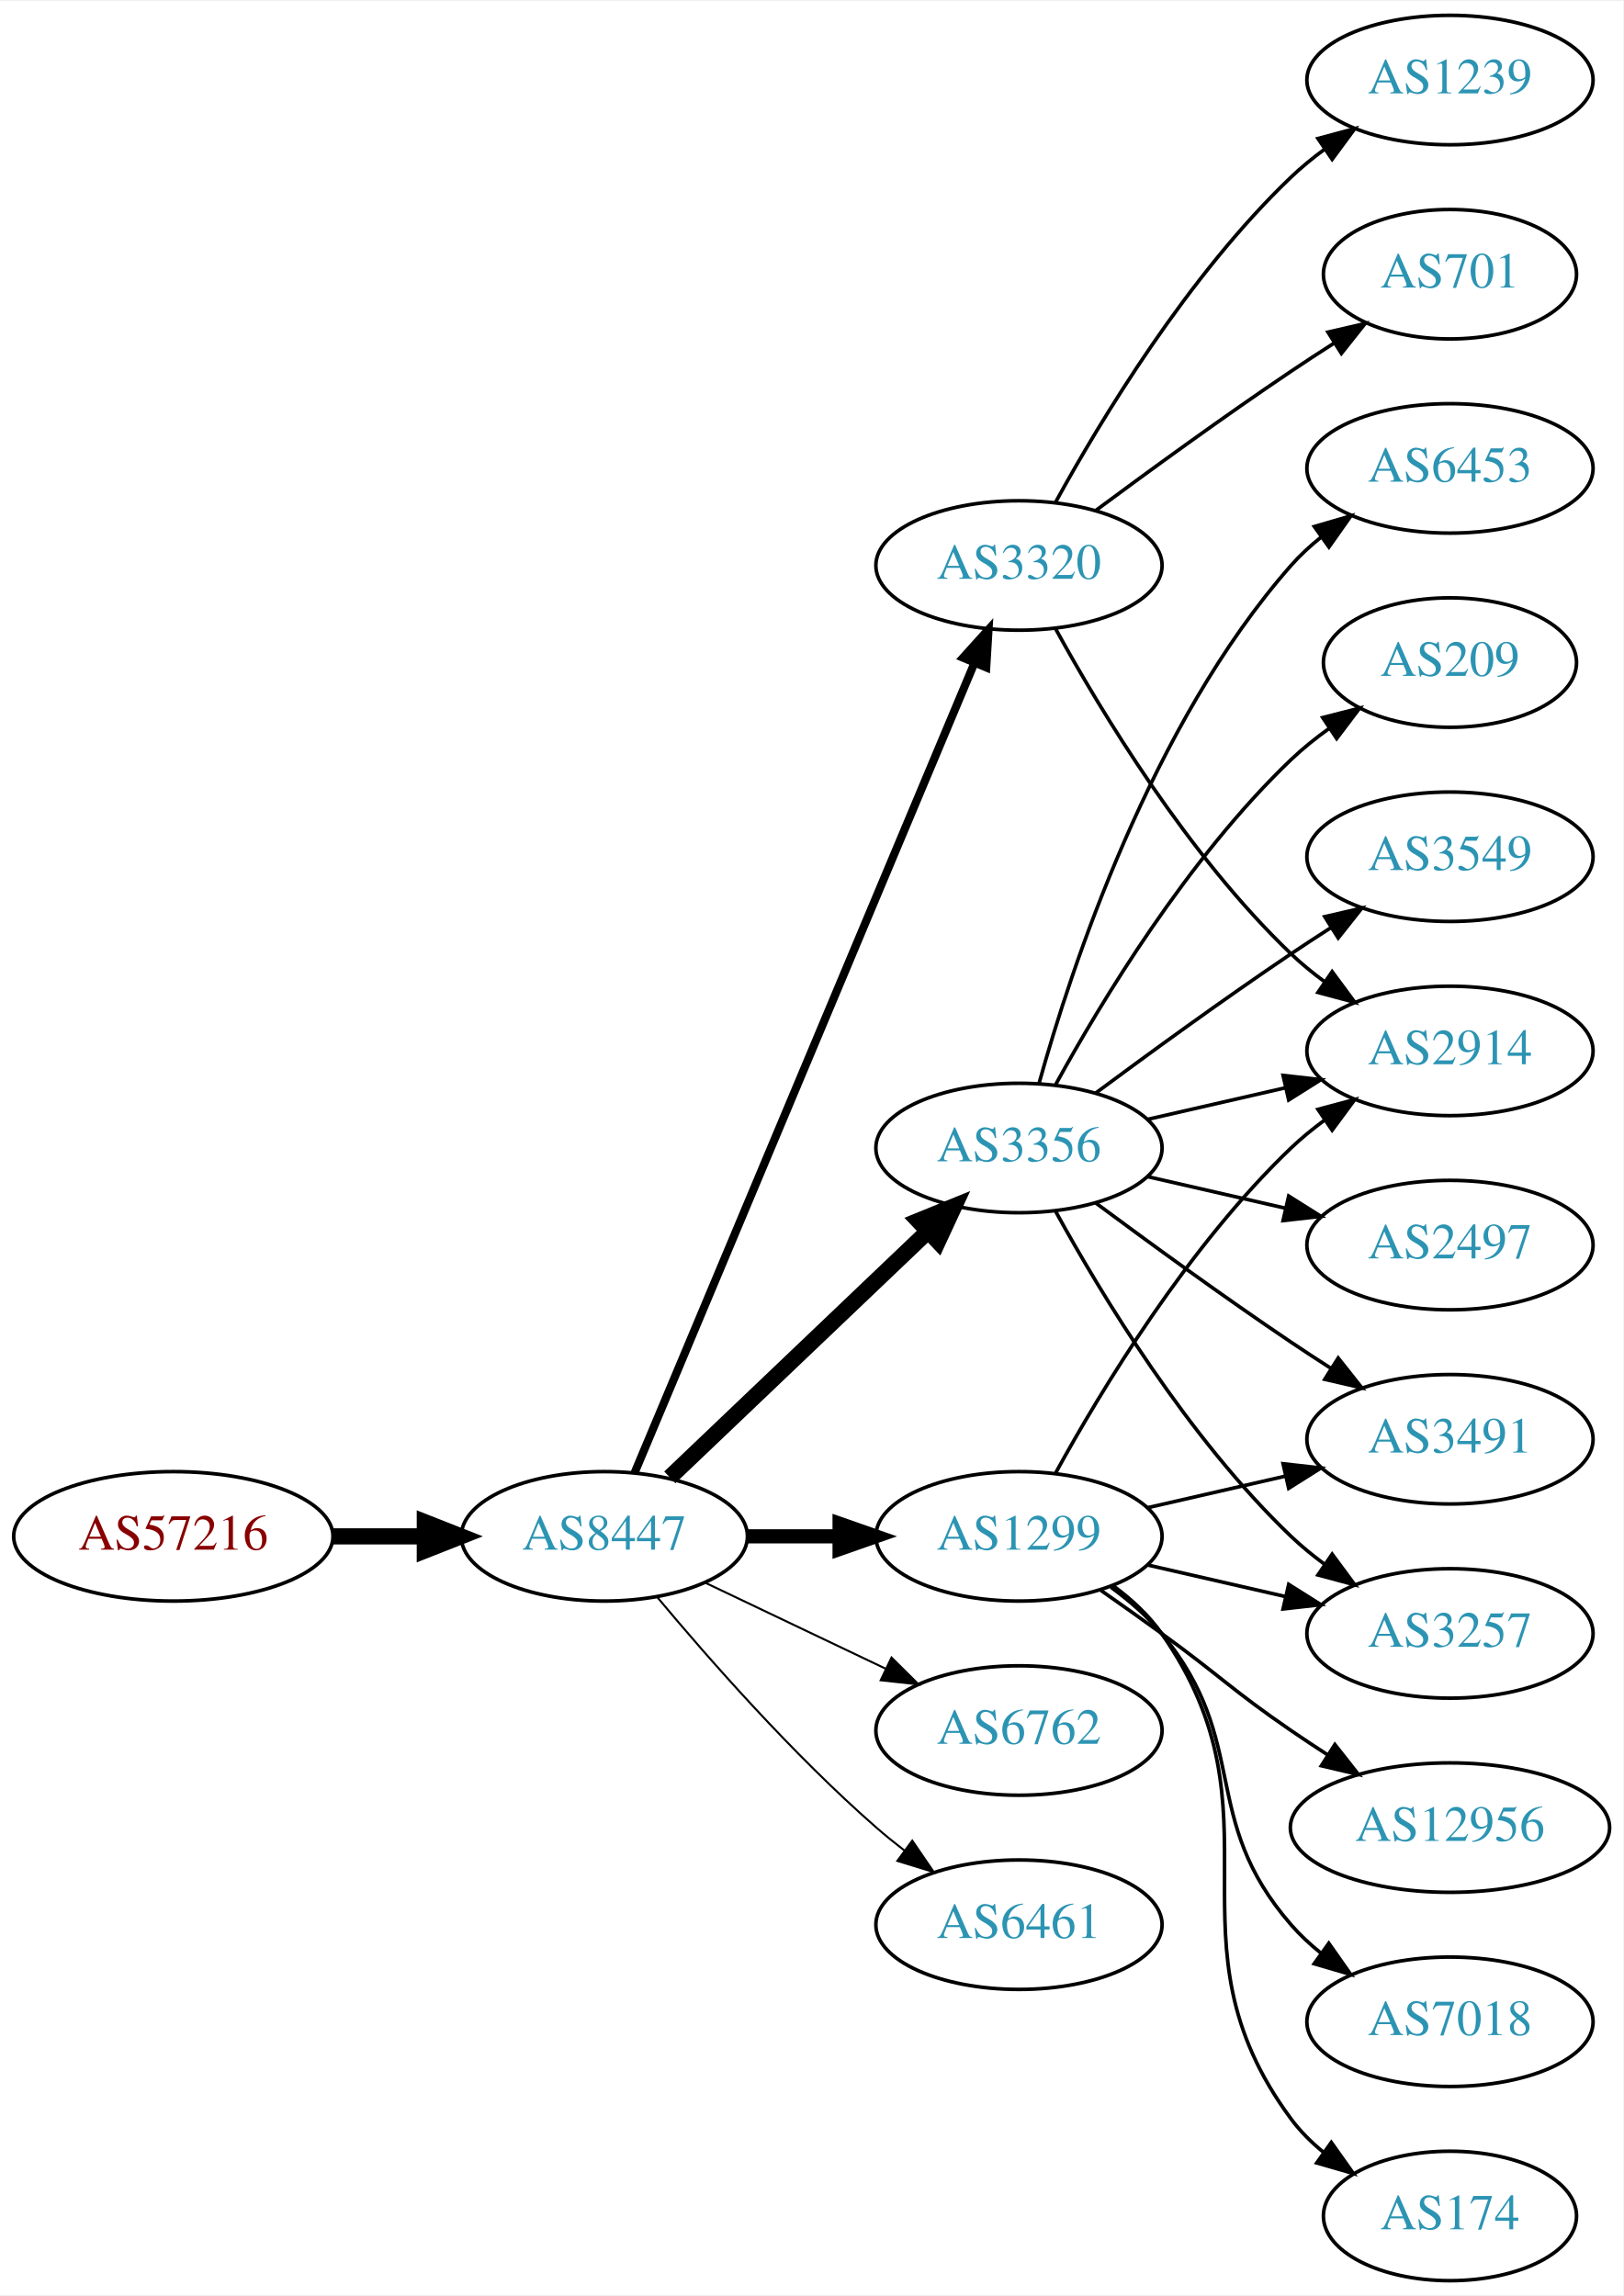
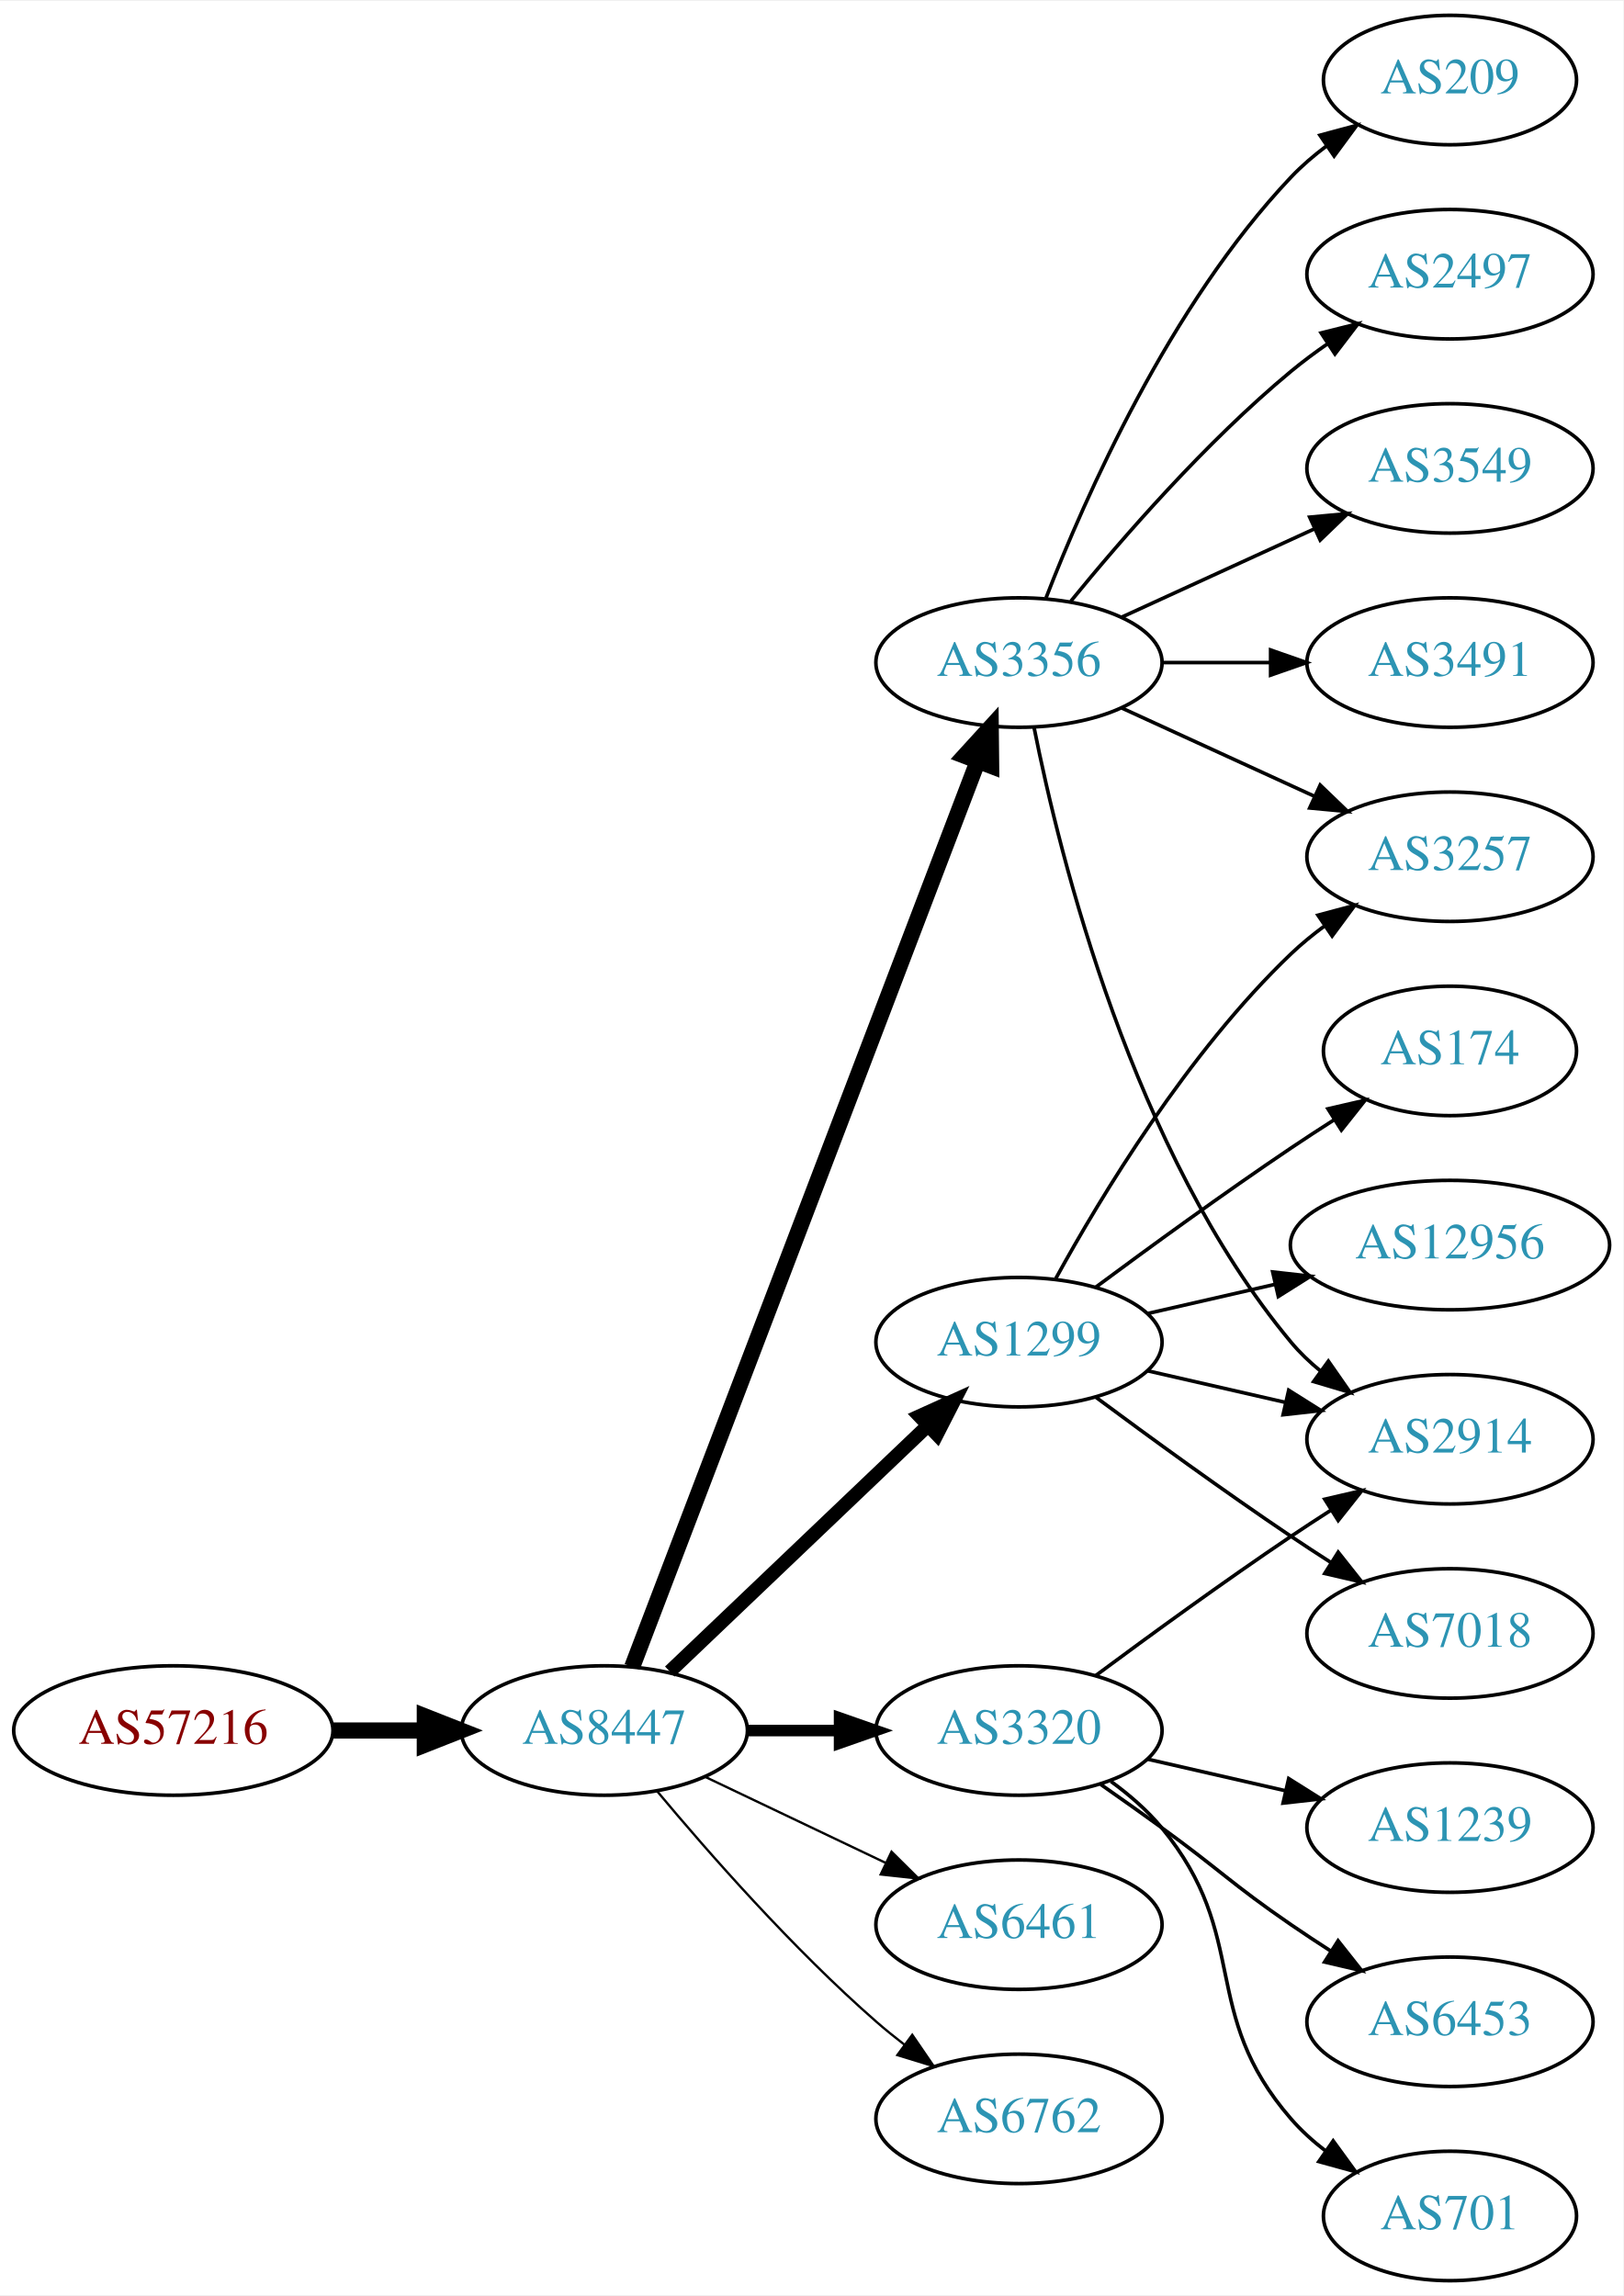
<svg xmlns="http://www.w3.org/2000/svg" xmlns:xlink="http://www.w3.org/1999/xlink" width="451pt" height="638pt" viewBox="0.00 0.00 451.37 638.00">
  <g id="graph0" class="graph" transform="scale(1 1) rotate(0) translate(4 634)">
    <polygon fill="white" stroke="none" points="-4,4 -4,-634 447.37,-634 447.37,4 -4,4" />
    <g id="node1" class="node">
      <g id="a_node1">
        <a xlink:href="/asn/57216" xlink:title="AS57216 ~ ARC-STYRIA-AS [AT]">
-           <ellipse fill="#ffffff" stroke="black" cx="44.196" cy="-207" rx="44.393" ry="18" />
-           <text text-anchor="middle" x="44.196" y="-203.3" font-family="Times,serif" font-size="14.00" fill="#880000">AS57216</text>
+           <ellipse fill="#ffffff" stroke="black" cx="44.196" cy="-153" rx="44.393" ry="18" />
+           <text text-anchor="middle" x="44.196" y="-149.3" font-family="Times,serif" font-size="14.00" fill="#880000">AS57216</text>
        </a>
      </g>
    </g>
    <g id="node2" class="node">
      <g id="a_node2">
        <a xlink:href="/asn/8447" xlink:title="AS8447 ~ A1 Telekom Austria AG [AT]">
-           <ellipse fill="#ffffff" stroke="black" cx="164.039" cy="-207" rx="39.794" ry="18" />
-           <text text-anchor="middle" x="164.039" y="-203.3" font-family="Times,serif" font-size="14.00" fill="#2c94b3">AS8447</text>
+           <ellipse fill="#ffffff" stroke="black" cx="164.039" cy="-153" rx="39.794" ry="18" />
+           <text text-anchor="middle" x="164.039" y="-149.3" font-family="Times,serif" font-size="14.00" fill="#2c94b3">AS8447</text>
        </a>
      </g>
    </g>
    <g id="edge1" class="edge">
-       <path fill="none" stroke="black" stroke-width="4.5" d="M88.407,-207C96.72,-207 105.482,-207 113.965,-207" />
-       <polygon fill="black" stroke="black" stroke-width="4.5" points="114.123,-210.938 124.123,-207 114.123,-203.063 114.123,-210.938" />
+       <path fill="none" stroke="black" stroke-width="4.5" d="M88.407,-153C96.72,-153 105.482,-153 113.965,-153" />
+       <polygon fill="black" stroke="black" stroke-width="4.5" points="114.123,-156.938 124.123,-153 114.123,-149.063 114.123,-156.938" />
    </g>
    <g id="node3" class="node">
      <g id="a_node3">
        <a xlink:href="/asn/3356" xlink:title="AS3356 ~ Level 3 Parent, LLC [US]">
-           <ellipse fill="#ffffff" stroke="black" cx="279.332" cy="-315" rx="39.794" ry="18" />
-           <text text-anchor="middle" x="279.332" y="-311.3" font-family="Times,serif" font-size="14.00" fill="#2c94b3">AS3356</text>
+           <ellipse fill="#ffffff" stroke="black" cx="279.332" cy="-450" rx="39.794" ry="18" />
+           <text text-anchor="middle" x="279.332" y="-446.3" font-family="Times,serif" font-size="14.00" fill="#2c94b3">AS3356</text>
        </a>
      </g>
    </g>
    <g id="edge2" class="edge">
-       <path fill="none" stroke="black" stroke-width="4.5" d="M182.245,-223.403C201.321,-241.587 232.241,-271.063 253.838,-291.651" />
-       <polygon fill="black" stroke="black" stroke-width="4.5" points="251.379,-294.747 261.334,-298.797 256.813,-289.047 251.379,-294.747" />
+       <path fill="none" stroke="black" stroke-width="4.5" d="M171.786,-170.689C190.79,-220.507 244.86,-362.254 267.817,-422.436" />
+       <polygon fill="black" stroke="black" stroke-width="4.5" points="264.233,-424.088 271.476,-432.028 271.591,-421.281 264.233,-424.088" />
    </g>
    <g id="node4" class="node">
      <g id="a_node4">
-         <a xlink:href="/asn/3320" xlink:title="AS3320 ~ DTAG [DE]">
-           <ellipse fill="#ffffff" stroke="black" cx="279.332" cy="-477" rx="39.794" ry="18" />
-           <text text-anchor="middle" x="279.332" y="-473.3" font-family="Times,serif" font-size="14.00" fill="#2c94b3">AS3320</text>
+         <a xlink:href="/asn/1299" xlink:title="AS1299 ~ Telia Carrier [EU]">
+           <ellipse fill="#ffffff" stroke="black" cx="279.332" cy="-261" rx="39.794" ry="18" />
+           <text text-anchor="middle" x="279.332" y="-257.3" font-family="Times,serif" font-size="14.00" fill="#2c94b3">AS1299</text>
        </a>
      </g>
    </g>
    <g id="edge3" class="edge">
-       <path fill="none" stroke="black" stroke-width="2.25" d="M172.472,-224.715C191.797,-270.771 243.72,-394.514 266.893,-449.739" />
-       <polygon fill="black" stroke="black" stroke-width="2.25" points="263.774,-451.352 270.871,-459.219 270.229,-448.644 263.774,-451.352" />
+       <path fill="none" stroke="black" stroke-width="3.857" d="M182.245,-169.403C201.321,-187.587 232.241,-217.063 253.838,-237.651" />
+       <polygon fill="black" stroke="black" stroke-width="3.857" points="251.681,-240.43 261.334,-244.797 256.511,-235.363 251.681,-240.43" />
    </g>
    <g id="node5" class="node">
      <g id="a_node5">
-         <a xlink:href="/asn/1299" xlink:title="AS1299 ~ Telia Carrier [EU]">
-           <ellipse fill="#ffffff" stroke="black" cx="279.332" cy="-207" rx="39.794" ry="18" />
-           <text text-anchor="middle" x="279.332" y="-203.3" font-family="Times,serif" font-size="14.00" fill="#2c94b3">AS1299</text>
+         <a xlink:href="/asn/3320" xlink:title="AS3320 ~ DTAG [DE]">
+           <ellipse fill="#ffffff" stroke="black" cx="279.332" cy="-153" rx="39.794" ry="18" />
+           <text text-anchor="middle" x="279.332" y="-149.3" font-family="Times,serif" font-size="14.00" fill="#2c94b3">AS3320</text>
        </a>
      </g>
    </g>
    <g id="edge4" class="edge">
-       <path fill="none" stroke="black" stroke-width="3.938" d="M203.711,-207C211.914,-207 220.678,-207 229.21,-207" />
-       <polygon fill="black" stroke="black" stroke-width="3.938" points="229.449,-210.5 239.449,-207 229.449,-203.5 229.449,-210.5" />
+       <path fill="none" stroke="black" stroke-width="3.214" d="M203.711,-153C211.914,-153 220.678,-153 229.21,-153" />
+       <polygon fill="black" stroke="black" stroke-width="3.214" points="229.449,-156.5 239.449,-153 229.449,-149.5 229.449,-156.5" />
    </g>
    <g id="node6" class="node">
      <g id="a_node6">
-         <a xlink:href="/asn/6762" xlink:title="AS6762 ~ TELECOM ITALIA SPARKLE S.p.A. [IT]">
-           <ellipse fill="#ffffff" stroke="black" cx="279.332" cy="-153" rx="39.794" ry="18" />
-           <text text-anchor="middle" x="279.332" y="-149.3" font-family="Times,serif" font-size="14.00" fill="#2c94b3">AS6762</text>
-         </a>
-       </g>
-     </g>
-     <g id="edge5" class="edge">
-       <path fill="none" stroke="black" stroke-width="0.562" d="M192.175,-194.066C207.169,-186.919 225.99,-177.948 242.213,-170.215" />
-       <polygon fill="black" stroke="black" stroke-width="0.562" points="243.895,-173.291 251.417,-165.829 240.884,-166.972 243.895,-173.291" />
-     </g>
-     <g id="node7" class="node">
-       <g id="a_node7">
        <a xlink:href="/asn/6461" xlink:title="AS6461 ~ Zayo Bandwidth [US]">
          <ellipse fill="#ffffff" stroke="black" cx="279.332" cy="-99" rx="39.794" ry="18" />
          <text text-anchor="middle" x="279.332" y="-95.3" font-family="Times,serif" font-size="14.00" fill="#2c94b3">AS6461</text>
        </a>
      </g>
    </g>
+     <g id="edge5" class="edge">
+       <path fill="none" stroke="black" stroke-width="0.643" d="M192.175,-140.066C207.169,-132.919 225.99,-123.948 242.213,-116.215" />
+       <polygon fill="black" stroke="black" stroke-width="0.643" points="243.895,-119.291 251.417,-111.829 240.884,-112.972 243.895,-119.291" />
+     </g>
+     <g id="node7" class="node">
+       <g id="a_node7">
+         <a xlink:href="/asn/6762" xlink:title="AS6762 ~ TELECOM ITALIA SPARKLE S.p.A. [IT]">
+           <ellipse fill="#ffffff" stroke="black" cx="279.332" cy="-45" rx="39.794" ry="18" />
+           <text text-anchor="middle" x="279.332" y="-41.3" font-family="Times,serif" font-size="14.00" fill="#2c94b3">AS6762</text>
+         </a>
+       </g>
+     </g>
    <g id="edge6" class="edge">
-       <path fill="none" stroke="black" stroke-width="0.562" d="M178.669,-190.183C192.951,-173.071 216.498,-146.255 239.685,-126 242.151,-123.846 244.789,-121.706 247.487,-119.628" />
-       <polygon fill="black" stroke="black" stroke-width="0.562" points="249.66,-122.375 255.641,-113.63 245.512,-116.736 249.66,-122.375" />
+       <path fill="none" stroke="black" stroke-width="0.643" d="M178.669,-136.183C192.951,-119.071 216.498,-92.255 239.685,-72 242.151,-69.846 244.789,-67.706 247.487,-65.628" />
+       <polygon fill="black" stroke="black" stroke-width="0.643" points="249.66,-68.375 255.641,-59.63 245.512,-62.736 249.66,-68.375" />
    </g>
    <g id="node8" class="node">
      <g id="a_node8">
-         <a xlink:href="/asn/209" xlink:title="AS209 ~ CenturyLink Communications, LLC [US]">
-           <ellipse fill="#ffffff" stroke="black" cx="399.174" cy="-450" rx="35.194" ry="18" />
-           <text text-anchor="middle" x="399.174" y="-446.3" font-family="Times,serif" font-size="14.00" fill="#2c94b3">AS209</text>
+         <a xlink:href="/asn/2914" xlink:title="AS2914 ~ NTT America, Inc. [US]">
+           <ellipse fill="#ffffff" stroke="black" cx="399.174" cy="-234" rx="39.794" ry="18" />
+           <text text-anchor="middle" x="399.174" y="-230.3" font-family="Times,serif" font-size="14.00" fill="#2c94b3">AS2914</text>
        </a>
      </g>
    </g>
    <g id="edge7" class="edge">
-       <path fill="none" stroke="black" d="M289.573,-332.713C302.118,-355.561 326.295,-395.611 354.978,-423 358.232,-426.107 361.899,-429.046 365.685,-431.76" />
-       <polygon fill="black" stroke="black" points="363.788,-434.701 374.054,-437.322 367.663,-428.872 363.788,-434.701" />
+       <path fill="none" stroke="black" d="M283.53,-431.927C290.694,-395.859 310.968,-313.875 354.978,-261 357.383,-258.111 360.179,-255.437 363.172,-252.987" />
+       <polygon fill="black" stroke="black" points="365.361,-255.723 371.415,-247.027 361.26,-250.05 365.361,-255.723" />
    </g>
    <g id="node9" class="node">
      <g id="a_node9">
-         <a xlink:href="/asn/2914" xlink:title="AS2914 ~ NTT America, Inc. [US]">
-           <ellipse fill="#ffffff" stroke="black" cx="399.174" cy="-342" rx="39.794" ry="18" />
-           <text text-anchor="middle" x="399.174" y="-338.3" font-family="Times,serif" font-size="14.00" fill="#2c94b3">AS2914</text>
+         <a xlink:href="/asn/3257" xlink:title="AS3257 ~ GTT [DE]">
+           <ellipse fill="#ffffff" stroke="black" cx="399.174" cy="-396" rx="39.794" ry="18" />
+           <text text-anchor="middle" x="399.174" y="-392.3" font-family="Times,serif" font-size="14.00" fill="#2c94b3">AS3257</text>
        </a>
      </g>
    </g>
    <g id="edge8" class="edge">
-       <path fill="none" stroke="black" d="M315.051,-322.955C327.051,-325.704 340.672,-328.825 353.364,-331.733" />
-       <polygon fill="black" stroke="black" points="352.767,-335.187 363.296,-334.009 354.33,-328.364 352.767,-335.187" />
+       <path fill="none" stroke="black" d="M307.96,-437.339C323.917,-430.027 344.188,-420.739 361.471,-412.819" />
+       <polygon fill="black" stroke="black" points="363.085,-415.929 370.718,-408.581 360.169,-409.565 363.085,-415.929" />
    </g>
    <g id="node10" class="node">
      <g id="a_node10">
-         <a xlink:href="/asn/3491" xlink:title="AS3491 ~ PCCW Global, Inc. [US]">
-           <ellipse fill="#ffffff" stroke="black" cx="399.174" cy="-234" rx="39.794" ry="18" />
-           <text text-anchor="middle" x="399.174" y="-230.3" font-family="Times,serif" font-size="14.00" fill="#2c94b3">AS3491</text>
+         <a xlink:href="/asn/209" xlink:title="AS209 ~ CenturyLink Communications, LLC [US]">
+           <ellipse fill="#ffffff" stroke="black" cx="399.174" cy="-612" rx="35.194" ry="18" />
+           <text text-anchor="middle" x="399.174" y="-608.3" font-family="Times,serif" font-size="14.00" fill="#2c94b3">AS209</text>
        </a>
      </g>
    </g>
    <g id="edge9" class="edge">
-       <path fill="none" stroke="black" d="M300.662,-299.723C315.524,-288.696 336.269,-273.593 354.978,-261 358.527,-258.611 362.277,-256.161 366.026,-253.758" />
-       <polygon fill="black" stroke="black" points="368.094,-256.591 374.674,-248.288 364.352,-250.675 368.094,-256.591" />
+       <path fill="none" stroke="black" d="M286.855,-467.994C297.605,-495.728 321.262,-549.429 354.978,-585 357.921,-588.105 361.294,-591.001 364.83,-593.655" />
+       <polygon fill="black" stroke="black" points="363.015,-596.654 373.249,-599.397 366.959,-590.871 363.015,-596.654" />
    </g>
    <g id="node11" class="node">
      <g id="a_node11">
-         <a xlink:href="/asn/3549" xlink:title="AS3549 ~ Level 3 Parent, LLC [US]">
-           <ellipse fill="#ffffff" stroke="black" cx="399.174" cy="-396" rx="39.794" ry="18" />
-           <text text-anchor="middle" x="399.174" y="-392.3" font-family="Times,serif" font-size="14.00" fill="#2c94b3">AS3549</text>
+         <a xlink:href="/asn/2497" xlink:title="AS2497 ~ Internet Initiative Japan Inc. [JP]">
+           <ellipse fill="#ffffff" stroke="black" cx="399.174" cy="-558" rx="39.794" ry="18" />
+           <text text-anchor="middle" x="399.174" y="-554.3" font-family="Times,serif" font-size="14.00" fill="#2c94b3">AS2497</text>
        </a>
      </g>
    </g>
    <g id="edge10" class="edge">
-       <path fill="none" stroke="black" d="M300.662,-330.277C315.524,-341.304 336.269,-356.407 354.978,-369 358.527,-371.389 362.277,-373.839 366.026,-376.242" />
-       <polygon fill="black" stroke="black" points="364.352,-379.325 374.674,-381.712 368.094,-373.409 364.352,-379.325" />
+       <path fill="none" stroke="black" d="M293.751,-467.065C307.865,-484.375 331.28,-511.345 354.978,-531 358.194,-533.668 361.695,-536.27 365.265,-538.741" />
+       <polygon fill="black" stroke="black" points="363.343,-541.666 373.622,-544.236 367.189,-535.817 363.343,-541.666" />
    </g>
    <g id="node12" class="node">
      <g id="a_node12">
-         <a xlink:href="/asn/2497" xlink:title="AS2497 ~ Internet Initiative Japan Inc. [JP]">
-           <ellipse fill="#ffffff" stroke="black" cx="399.174" cy="-288" rx="39.794" ry="18" />
-           <text text-anchor="middle" x="399.174" y="-284.3" font-family="Times,serif" font-size="14.00" fill="#2c94b3">AS2497</text>
+         <a xlink:href="/asn/3549" xlink:title="AS3549 ~ Level 3 Parent, LLC [US]">
+           <ellipse fill="#ffffff" stroke="black" cx="399.174" cy="-504" rx="39.794" ry="18" />
+           <text text-anchor="middle" x="399.174" y="-500.3" font-family="Times,serif" font-size="14.00" fill="#2c94b3">AS3549</text>
        </a>
      </g>
    </g>
    <g id="edge11" class="edge">
-       <path fill="none" stroke="black" d="M315.051,-307.045C327.051,-304.296 340.672,-301.175 353.364,-298.267" />
-       <polygon fill="black" stroke="black" points="354.33,-301.636 363.296,-295.991 352.767,-294.813 354.33,-301.636" />
+       <path fill="none" stroke="black" d="M307.96,-462.661C323.917,-469.973 344.188,-479.261 361.471,-487.181" />
+       <polygon fill="black" stroke="black" points="360.169,-490.435 370.718,-491.419 363.085,-484.071 360.169,-490.435" />
    </g>
    <g id="node13" class="node">
      <g id="a_node13">
-         <a xlink:href="/asn/3257" xlink:title="AS3257 ~ GTT [DE]">
-           <ellipse fill="#ffffff" stroke="black" cx="399.174" cy="-180" rx="39.794" ry="18" />
-           <text text-anchor="middle" x="399.174" y="-176.3" font-family="Times,serif" font-size="14.00" fill="#2c94b3">AS3257</text>
+         <a xlink:href="/asn/3491" xlink:title="AS3491 ~ PCCW Global, Inc. [US]">
+           <ellipse fill="#ffffff" stroke="black" cx="399.174" cy="-450" rx="39.794" ry="18" />
+           <text text-anchor="middle" x="399.174" y="-446.3" font-family="Times,serif" font-size="14.00" fill="#2c94b3">AS3491</text>
        </a>
      </g>
    </g>
    <g id="edge12" class="edge">
-       <path fill="none" stroke="black" d="M289.573,-297.287C302.118,-274.439 326.295,-234.389 354.978,-207 357.846,-204.261 361.035,-201.653 364.344,-199.215" />
-       <polygon fill="black" stroke="black" points="366.407,-202.044 372.704,-193.523 362.468,-196.258 366.407,-202.044" />
+       <path fill="none" stroke="black" d="M319.244,-450C328.798,-450 339.147,-450 349.11,-450" />
+       <polygon fill="black" stroke="black" points="349.302,-453.5 359.302,-450 349.302,-446.5 349.302,-453.5" />
+     </g>
+     <g id="edge15" class="edge">
+       <path fill="none" stroke="black" d="M315.051,-253.045C327.051,-250.296 340.672,-247.175 353.364,-244.267" />
+       <polygon fill="black" stroke="black" points="354.33,-247.636 363.296,-241.991 352.767,-240.813 354.33,-247.636" />
+     </g>
+     <g id="edge13" class="edge">
+       <path fill="none" stroke="black" d="M289.573,-278.713C302.118,-301.561 326.295,-341.611 354.978,-369 357.846,-371.739 361.035,-374.347 364.344,-376.785" />
+       <polygon fill="black" stroke="black" points="362.468,-379.742 372.704,-382.477 366.407,-373.956 362.468,-379.742" />
    </g>
    <g id="node14" class="node">
      <g id="a_node14">
-         <a xlink:href="/asn/6453" xlink:title="AS6453 ~ TATA COMMUNICATIONS (AMERICA) INC [US]">
-           <ellipse fill="#ffffff" stroke="black" cx="399.174" cy="-504" rx="39.794" ry="18" />
-           <text text-anchor="middle" x="399.174" y="-500.3" font-family="Times,serif" font-size="14.00" fill="#2c94b3">AS6453</text>
-         </a>
-       </g>
-     </g>
-     <g id="edge13" class="edge">
-       <path fill="none" stroke="black" d="M284.904,-332.946C293.81,-364.995 316.094,-432.842 354.978,-477 357.462,-479.821 360.312,-482.449 363.337,-484.871" />
-       <polygon fill="black" stroke="black" points="361.455,-487.828 371.627,-490.791 365.523,-482.131 361.455,-487.828" />
+         <a xlink:href="/asn/174" xlink:title="AS174 ~ Cogent Communications [US]">
+           <ellipse fill="#ffffff" stroke="black" cx="399.174" cy="-342" rx="35.194" ry="18" />
+           <text text-anchor="middle" x="399.174" y="-338.3" font-family="Times,serif" font-size="14.00" fill="#2c94b3">AS174</text>
+         </a>
+       </g>
+     </g>
+     <g id="edge14" class="edge">
+       <path fill="none" stroke="black" d="M300.662,-276.277C315.524,-287.304 336.269,-302.407 354.978,-315 358.795,-317.569 362.845,-320.21 366.876,-322.786" />
+       <polygon fill="black" stroke="black" points="365.245,-325.895 375.57,-328.271 368.98,-319.975 365.245,-325.895" />
+     </g>
+     <g id="node15" class="node">
+       <g id="a_node15">
+         <a xlink:href="/asn/12956" xlink:title="AS12956 ~ TELXIUS [ES]">
+           <ellipse fill="#ffffff" stroke="black" cx="399.174" cy="-288" rx="44.393" ry="18" />
+           <text text-anchor="middle" x="399.174" y="-284.3" font-family="Times,serif" font-size="14.00" fill="#2c94b3">AS12956</text>
+         </a>
+       </g>
+     </g>
+     <g id="edge16" class="edge">
+       <path fill="none" stroke="black" d="M315.051,-268.955C326.189,-271.507 338.725,-274.379 350.618,-277.104" />
+       <polygon fill="black" stroke="black" points="349.883,-280.526 360.412,-279.348 351.446,-273.703 349.883,-280.526" />
+     </g>
+     <g id="node16" class="node">
+       <g id="a_node16">
+         <a xlink:href="/asn/7018" xlink:title="AS7018 ~ AT&amp;T Services, Inc. [US]">
+           <ellipse fill="#ffffff" stroke="black" cx="399.174" cy="-180" rx="39.794" ry="18" />
+           <text text-anchor="middle" x="399.174" y="-176.3" font-family="Times,serif" font-size="14.00" fill="#2c94b3">AS7018</text>
+         </a>
+       </g>
+     </g>
+     <g id="edge17" class="edge">
+       <path fill="none" stroke="black" d="M300.662,-245.723C315.524,-234.696 336.269,-219.593 354.978,-207 358.527,-204.611 362.277,-202.161 366.026,-199.758" />
+       <polygon fill="black" stroke="black" points="368.094,-202.591 374.674,-194.288 364.352,-196.675 368.094,-202.591" />
    </g>
    <g id="edge20" class="edge">
-       <path fill="none" stroke="black" d="M289.573,-459.287C302.118,-436.439 326.295,-396.389 354.978,-369 357.846,-366.261 361.035,-363.653 364.344,-361.215" />
-       <polygon fill="black" stroke="black" points="366.407,-364.044 372.704,-355.523 362.468,-358.258 366.407,-364.044" />
+       <path fill="none" stroke="black" d="M300.662,-168.277C315.524,-179.304 336.269,-194.407 354.978,-207 358.527,-209.389 362.277,-211.839 366.026,-214.242" />
+       <polygon fill="black" stroke="black" points="364.352,-217.325 374.674,-219.712 368.094,-211.409 364.352,-217.325" />
+     </g>
+     <g id="node17" class="node">
+       <g id="a_node17">
+         <a xlink:href="/asn/1239" xlink:title="AS1239 ~ Sprint [US]">
+           <ellipse fill="#ffffff" stroke="black" cx="399.174" cy="-126" rx="39.794" ry="18" />
+           <text text-anchor="middle" x="399.174" y="-122.3" font-family="Times,serif" font-size="14.00" fill="#2c94b3">AS1239</text>
+         </a>
+       </g>
+     </g>
+     <g id="edge18" class="edge">
+       <path fill="none" stroke="black" d="M315.051,-145.045C327.051,-142.296 340.672,-139.175 353.364,-136.267" />
+       <polygon fill="black" stroke="black" points="354.33,-139.636 363.296,-133.991 352.767,-132.813 354.33,-139.636" />
    </g>
    <g id="node18" class="node">
      <g id="a_node18">
-         <a xlink:href="/asn/1239" xlink:title="AS1239 ~ Sprint [US]">
-           <ellipse fill="#ffffff" stroke="black" cx="399.174" cy="-612" rx="39.794" ry="18" />
-           <text text-anchor="middle" x="399.174" y="-608.3" font-family="Times,serif" font-size="14.00" fill="#2c94b3">AS1239</text>
-         </a>
-       </g>
-     </g>
-     <g id="edge21" class="edge">
-       <path fill="none" stroke="black" d="M289.573,-494.713C302.118,-517.561 326.295,-557.611 354.978,-585 357.846,-587.739 361.035,-590.347 364.344,-592.785" />
-       <polygon fill="black" stroke="black" points="362.468,-595.742 372.704,-598.477 366.407,-589.956 362.468,-595.742" />
+         <a xlink:href="/asn/6453" xlink:title="AS6453 ~ TATA COMMUNICATIONS (AMERICA) INC [US]">
+           <ellipse fill="#ffffff" stroke="black" cx="399.174" cy="-72" rx="39.794" ry="18" />
+           <text text-anchor="middle" x="399.174" y="-68.3" font-family="Times,serif" font-size="14.00" fill="#2c94b3">AS6453</text>
+         </a>
+       </g>
+     </g>
+     <g id="edge19" class="edge">
+       <path fill="none" stroke="black" d="M302.089,-137.991C307.623,-134.121 313.542,-129.936 318.978,-126 335.178,-114.271 338.483,-110.311 354.978,-99 358.506,-96.581 362.244,-94.111 365.985,-91.698" />
+       <polygon fill="black" stroke="black" points="368.057,-94.528 374.626,-86.216 364.307,-88.618 368.057,-94.528" />
    </g>
    <g id="node19" class="node">
      <g id="a_node19">
        <a xlink:href="/asn/701" xlink:title="AS701 ~ UUNET [US]">
-           <ellipse fill="#ffffff" stroke="black" cx="399.174" cy="-558" rx="35.194" ry="18" />
-           <text text-anchor="middle" x="399.174" y="-554.3" font-family="Times,serif" font-size="14.00" fill="#2c94b3">AS701</text>
-         </a>
-       </g>
-     </g>
-     <g id="edge22" class="edge">
-       <path fill="none" stroke="black" d="M300.662,-492.277C315.524,-503.304 336.269,-518.407 354.978,-531 358.795,-533.569 362.845,-536.21 366.876,-538.786" />
-       <polygon fill="black" stroke="black" points="365.245,-541.895 375.57,-544.271 368.98,-535.975 365.245,-541.895" />
-     </g>
-     <g id="edge14" class="edge">
-       <path fill="none" stroke="black" d="M289.573,-224.713C302.118,-247.561 326.295,-287.611 354.978,-315 357.846,-317.739 361.035,-320.347 364.344,-322.785" />
-       <polygon fill="black" stroke="black" points="362.468,-325.742 372.704,-328.477 366.407,-319.956 362.468,-325.742" />
-     </g>
-     <g id="edge19" class="edge">
-       <path fill="none" stroke="black" d="M315.051,-214.955C327.051,-217.704 340.672,-220.825 353.364,-223.733" />
-       <polygon fill="black" stroke="black" points="352.767,-227.187 363.296,-226.009 354.33,-220.364 352.767,-227.187" />
-     </g>
-     <g id="edge17" class="edge">
-       <path fill="none" stroke="black" d="M315.051,-199.045C327.051,-196.296 340.672,-193.175 353.364,-190.267" />
-       <polygon fill="black" stroke="black" points="354.33,-193.636 363.296,-187.991 352.767,-186.813 354.33,-193.636" />
-     </g>
-     <g id="node15" class="node">
-       <g id="a_node15">
-         <a xlink:href="/asn/12956" xlink:title="AS12956 ~ TELXIUS [ES]">
-           <ellipse fill="#ffffff" stroke="black" cx="399.174" cy="-126" rx="44.393" ry="18" />
-           <text text-anchor="middle" x="399.174" y="-122.3" font-family="Times,serif" font-size="14.00" fill="#2c94b3">AS12956</text>
-         </a>
-       </g>
-     </g>
-     <g id="edge15" class="edge">
-       <path fill="none" stroke="black" d="M302.089,-191.991C307.623,-188.121 313.542,-183.936 318.978,-180 335.178,-168.271 338.483,-164.311 354.978,-153 358.249,-150.757 361.699,-148.472 365.166,-146.227" />
-       <polygon fill="black" stroke="black" points="367.167,-149.102 373.724,-140.78 363.408,-143.197 367.167,-149.102" />
-     </g>
-     <g id="node16" class="node">
-       <g id="a_node16">
-         <a xlink:href="/asn/7018" xlink:title="AS7018 ~ AT&amp;T Services, Inc. [US]">
-           <ellipse fill="#ffffff" stroke="black" cx="399.174" cy="-72" rx="39.794" ry="18" />
-           <text text-anchor="middle" x="399.174" y="-68.3" font-family="Times,serif" font-size="14.00" fill="#2c94b3">AS7018</text>
-         </a>
-       </g>
-     </g>
-     <g id="edge16" class="edge">
-       <path fill="none" stroke="black" d="M304.912,-192.844C310.007,-189.128 315.02,-184.799 318.978,-180 344.043,-149.606 329.144,-128.742 354.978,-99 357.443,-96.162 360.28,-93.523 363.297,-91.094" />
-       <polygon fill="black" stroke="black" points="365.484,-93.833 371.575,-85.164 361.408,-88.142 365.484,-93.833" />
-     </g>
-     <g id="node17" class="node">
-       <g id="a_node17">
-         <a xlink:href="/asn/174" xlink:title="AS174 ~ Cogent Communications [US]">
          <ellipse fill="#ffffff" stroke="black" cx="399.174" cy="-18" rx="35.194" ry="18" />
-           <text text-anchor="middle" x="399.174" y="-14.3" font-family="Times,serif" font-size="14.00" fill="#2c94b3">AS174</text>
-         </a>
-       </g>
-     </g>
-     <g id="edge18" class="edge">
-       <path fill="none" stroke="black" d="M305.491,-193.284C310.555,-189.545 315.411,-185.096 318.978,-180 354.592,-129.131 318.075,-94.941 354.978,-45 357.521,-41.559 360.645,-38.455 364.04,-35.682" />
-       <polygon fill="black" stroke="black" points="366.178,-38.456 372.307,-29.814 362.127,-32.748 366.178,-38.456" />
+           <text text-anchor="middle" x="399.174" y="-14.3" font-family="Times,serif" font-size="14.00" fill="#2c94b3">AS701</text>
+         </a>
+       </g>
+     </g>
+     <g id="edge21" class="edge">
+       <path fill="none" stroke="black" d="M304.912,-138.844C310.007,-135.128 315.02,-130.799 318.978,-126 344.043,-95.606 329.144,-74.742 354.978,-45 357.784,-41.77 361.071,-38.797 364.559,-36.098" />
+       <polygon fill="black" stroke="black" points="366.693,-38.878 372.925,-30.31 362.71,-33.121 366.693,-38.878" />
    </g>
  </g>
</svg>
